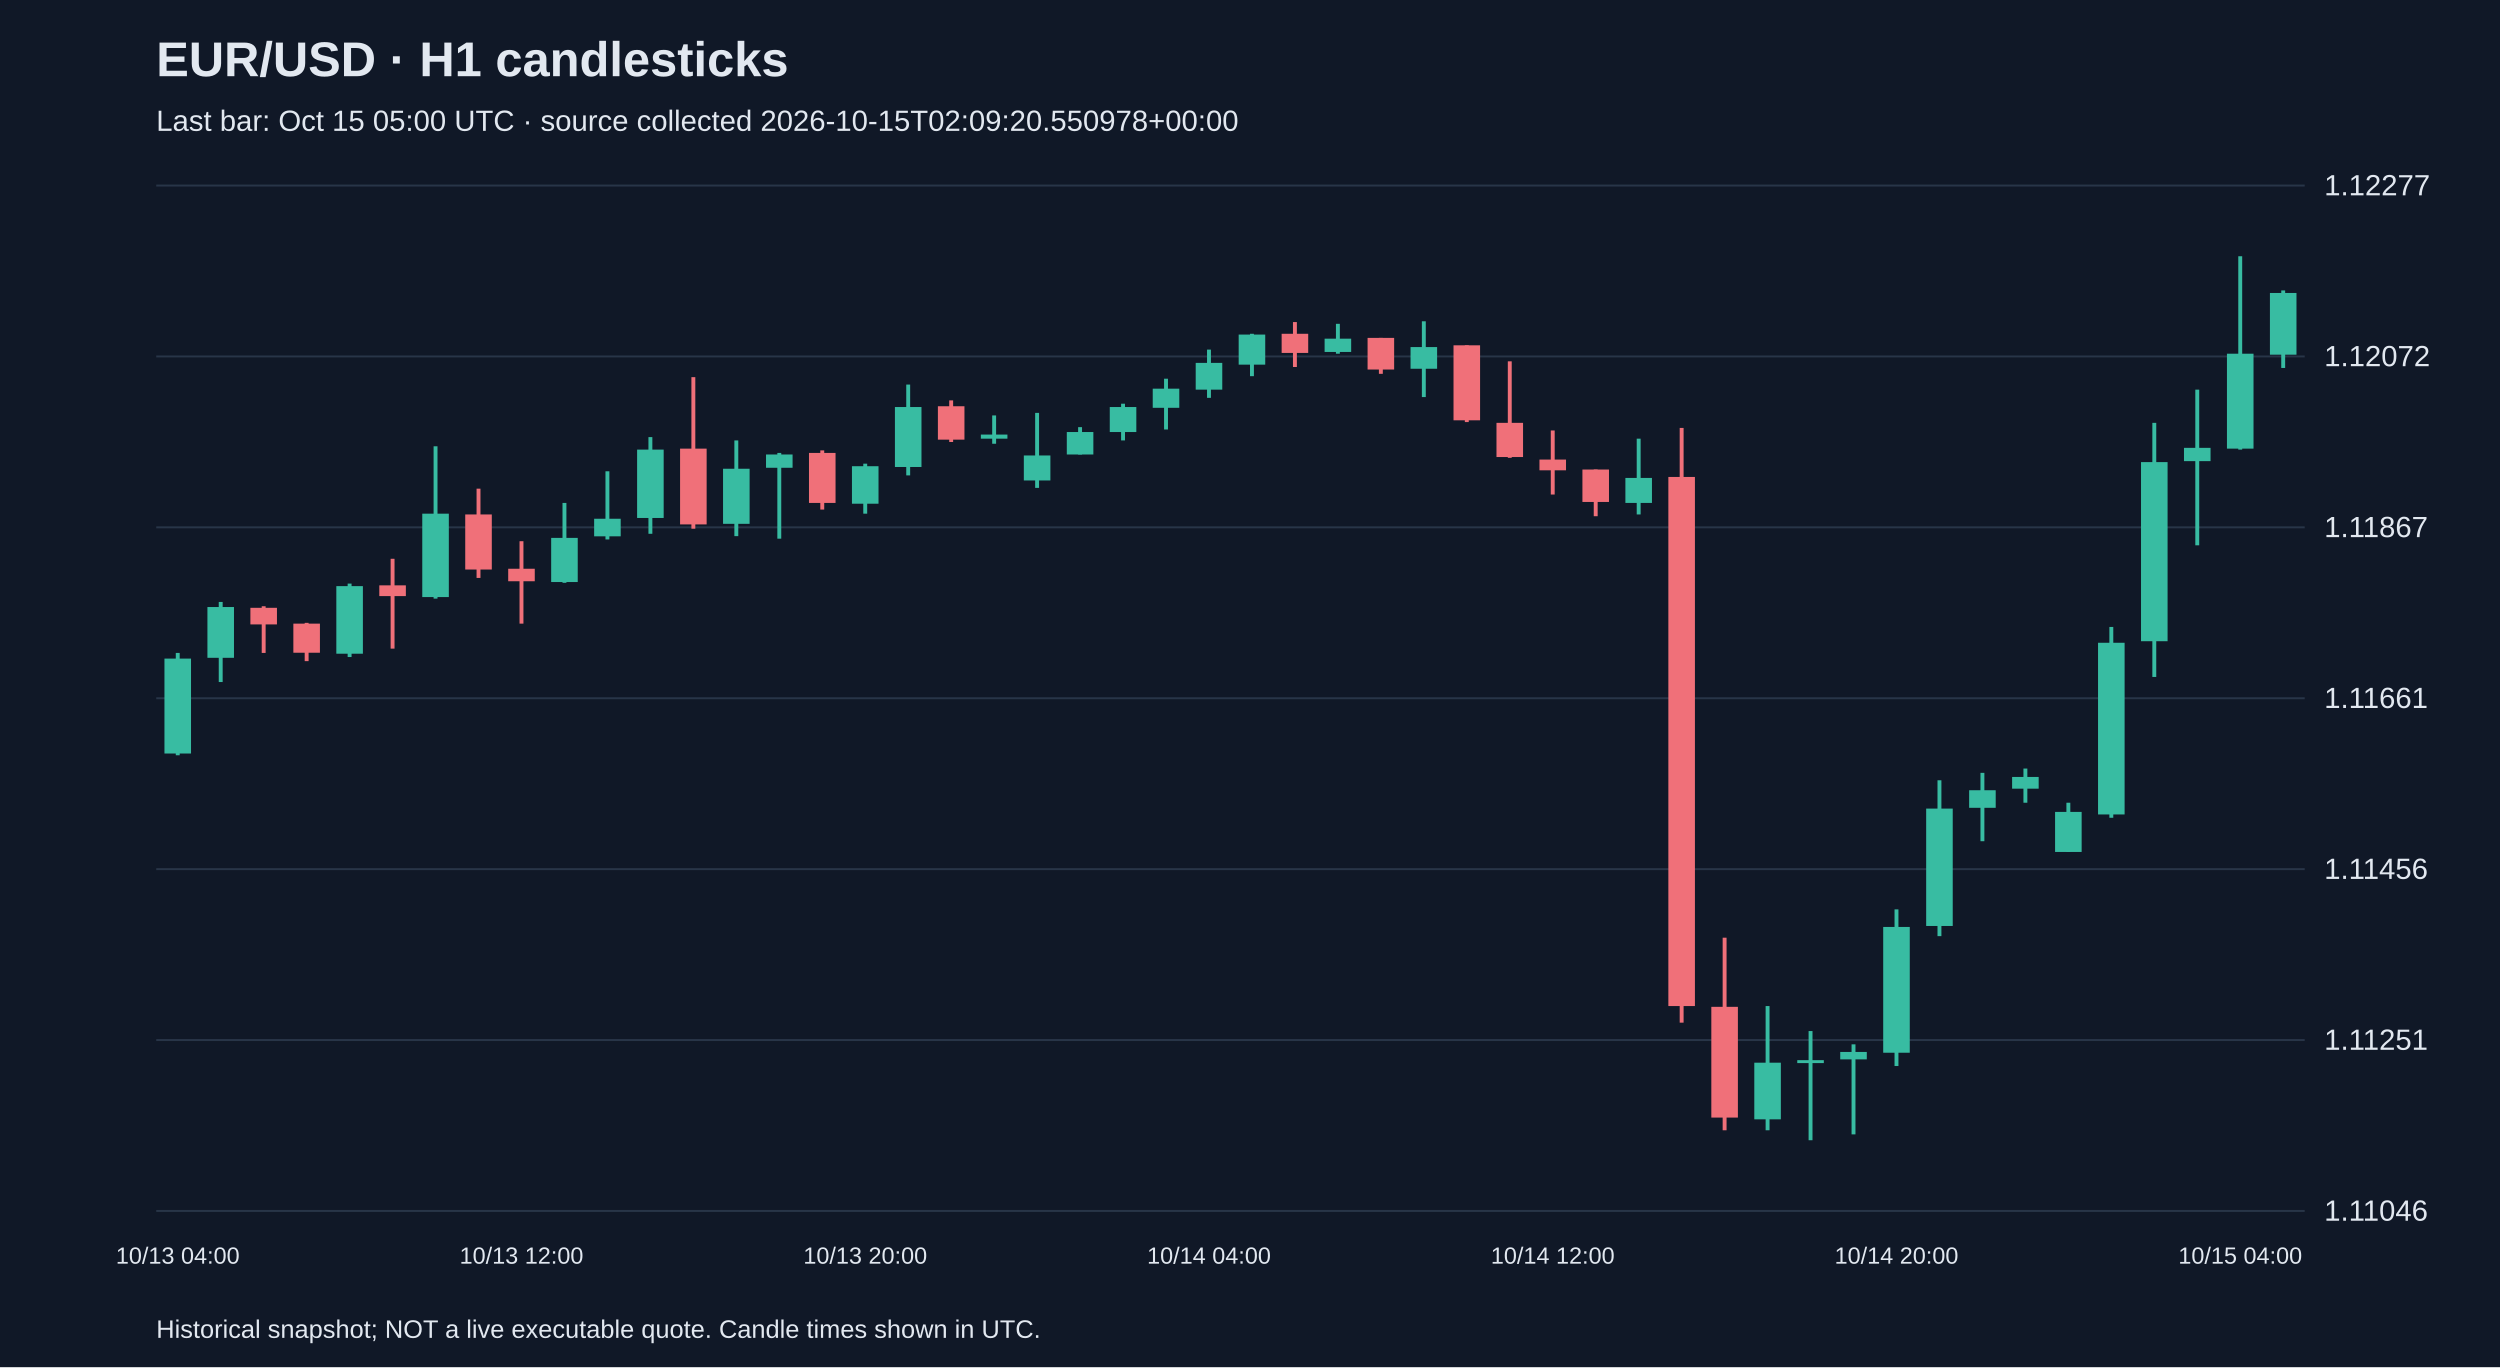
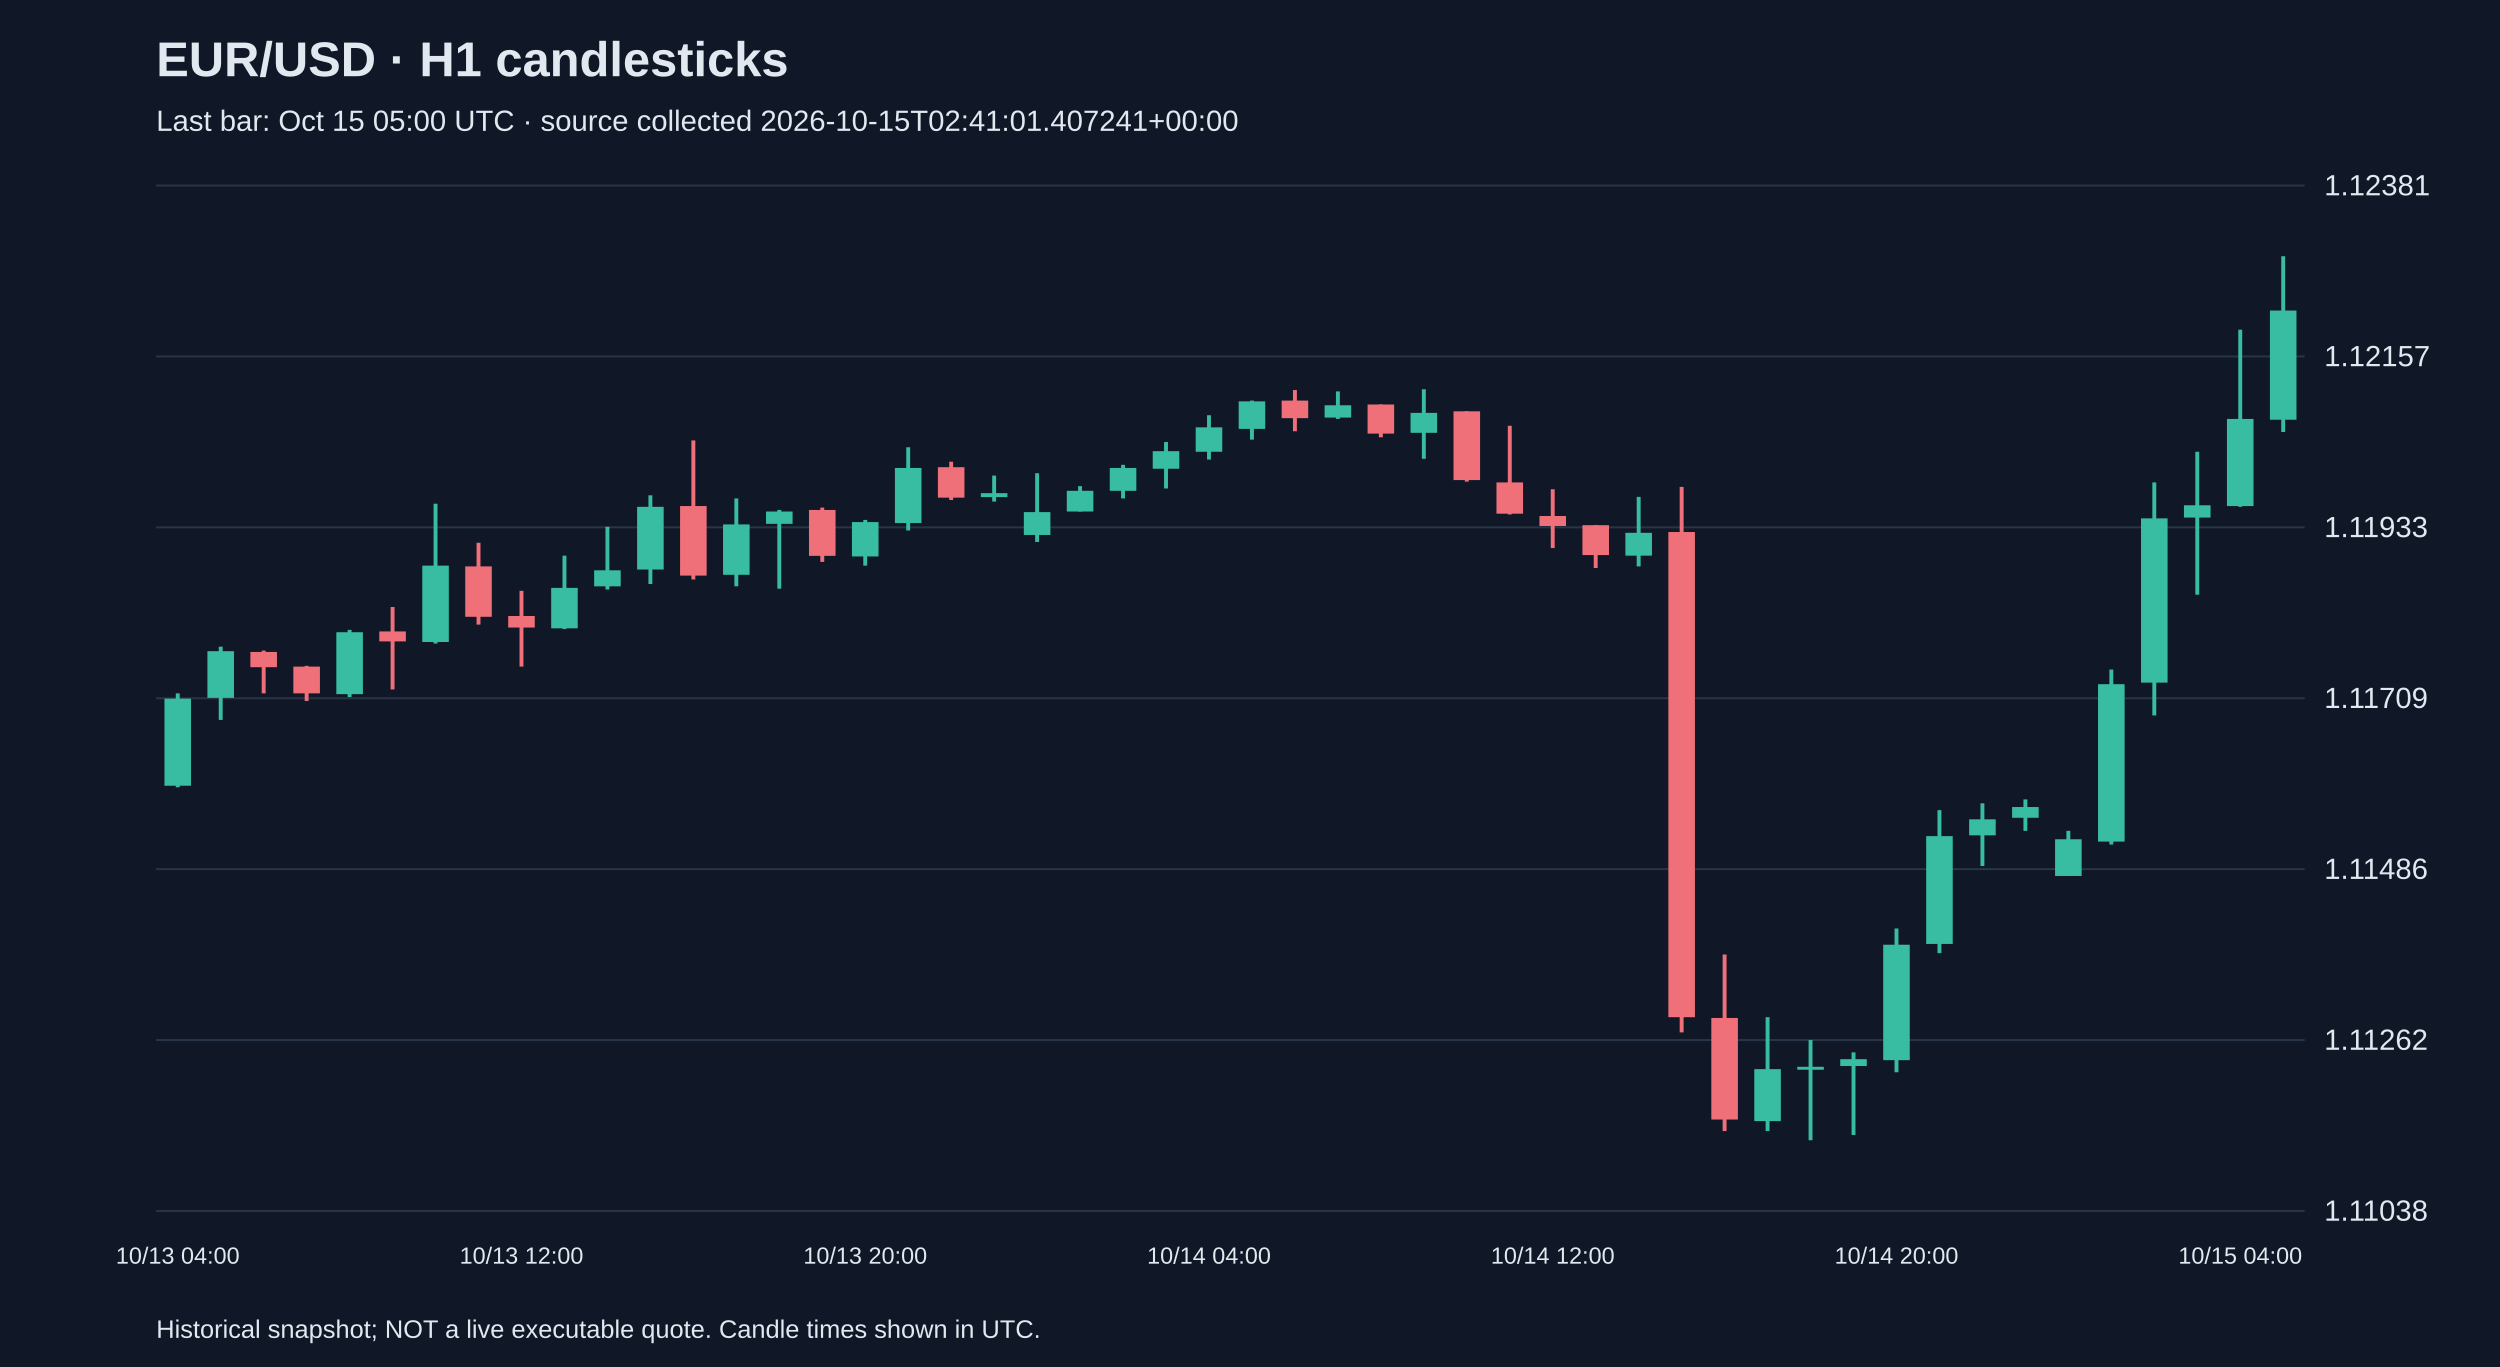
<svg xmlns="http://www.w3.org/2000/svg" viewBox="0 0 1280 700">
  <rect width="100%" height="100%" fill="#101827" />
  <style>text{font-family:Arial,sans-serif;fill:#e2e8f0}</style>
  <text x="80" y="39" font-size="25" font-weight="bold">EUR/USD · H1 candlesticks</text>
-   <text x="80" y="67" font-size="15" fill="#a6b1c5">Last bar: Oct 15 05:00 UTC · source collected 2026-10-15T02:09:20.550978+00:00</text>
+   <text x="80" y="67" font-size="15" fill="#a6b1c5">Last bar: Oct 15 05:00 UTC · source collected 2026-10-15T02:41:01.407241+00:00</text>
  <line x1="80" y1="620.0" x2="1180" y2="620.0" stroke="#283548" />
-   <text x="1190" y="625.0" font-size="15">1.11046</text>
+   <text x="1190" y="625.0" font-size="15">1.11038</text>
  <line x1="80" y1="532.5" x2="1180" y2="532.5" stroke="#283548" />
-   <text x="1190" y="537.5" font-size="15">1.11251</text>
+   <text x="1190" y="537.5" font-size="15">1.11262</text>
  <line x1="80" y1="445.0" x2="1180" y2="445.0" stroke="#283548" />
-   <text x="1190" y="450.0" font-size="15">1.11456</text>
+   <text x="1190" y="450.0" font-size="15">1.11486</text>
  <line x1="80" y1="357.5" x2="1180" y2="357.5" stroke="#283548" />
-   <text x="1190" y="362.5" font-size="15">1.11661</text>
+   <text x="1190" y="362.5" font-size="15">1.11709</text>
  <line x1="80" y1="270.0" x2="1180" y2="270.0" stroke="#283548" />
-   <text x="1190" y="275.0" font-size="15">1.11867</text>
+   <text x="1190" y="275.0" font-size="15">1.11933</text>
  <line x1="80" y1="182.5" x2="1180" y2="182.5" stroke="#283548" />
-   <text x="1190" y="187.5" font-size="15">1.12072</text>
+   <text x="1190" y="187.5" font-size="15">1.12157</text>
  <line x1="80" y1="95.0" x2="1180" y2="95.0" stroke="#283548" />
-   <text x="1190" y="100.0" font-size="15">1.12277</text>
-   <line x1="91.0" y1="334.3" x2="91.0" y2="386.7" stroke="#38bca2" stroke-width="2" />
-   <rect x="84.2" y="337.2" width="13.6" height="48.6" fill="#38bca2" />
+   <text x="1190" y="100.0" font-size="15">1.12381</text>
+   <line x1="91.0" y1="355.0" x2="91.0" y2="403.1" stroke="#38bca2" stroke-width="2" />
+   <rect x="84.2" y="357.7" width="13.6" height="44.6" fill="#38bca2" />
  <text x="91.0" y="647" text-anchor="middle" font-size="12">10/13 04:00</text>
-   <line x1="113.0" y1="308.2" x2="113.0" y2="349.2" stroke="#38bca2" stroke-width="2" />
-   <rect x="106.2" y="310.8" width="13.6" height="26.0" fill="#38bca2" />
-   <line x1="135.0" y1="310.4" x2="135.0" y2="334.3" stroke="#f07079" stroke-width="2" />
-   <rect x="128.2" y="311.2" width="13.6" height="8.5" fill="#f07079" />
-   <line x1="157.0" y1="318.9" x2="157.0" y2="338.5" stroke="#f07079" stroke-width="2" />
-   <rect x="150.2" y="319.3" width="13.6" height="14.9" fill="#f07079" />
-   <line x1="179.0" y1="298.8" x2="179.0" y2="336.4" stroke="#38bca2" stroke-width="2" />
-   <rect x="172.2" y="300.1" width="13.6" height="34.6" fill="#38bca2" />
-   <line x1="201.0" y1="286.1" x2="201.0" y2="332.1" stroke="#f07079" stroke-width="2" />
-   <rect x="194.2" y="299.7" width="13.6" height="5.5" fill="#f07079" />
-   <line x1="223.0" y1="228.5" x2="223.0" y2="306.5" stroke="#38bca2" stroke-width="2" />
-   <rect x="216.2" y="263.0" width="13.6" height="42.7" fill="#38bca2" />
-   <line x1="245.0" y1="250.2" x2="245.0" y2="295.9" stroke="#f07079" stroke-width="2" />
-   <rect x="238.2" y="263.4" width="13.6" height="28.2" fill="#f07079" />
-   <line x1="267.0" y1="277.1" x2="267.0" y2="319.3" stroke="#f07079" stroke-width="2" />
-   <rect x="260.2" y="291.2" width="13.6" height="6.4" fill="#f07079" />
+   <line x1="113.0" y1="331.1" x2="113.0" y2="368.6" stroke="#38bca2" stroke-width="2" />
+   <rect x="106.2" y="333.4" width="13.6" height="23.9" fill="#38bca2" />
+   <line x1="135.0" y1="333.1" x2="135.0" y2="355.0" stroke="#f07079" stroke-width="2" />
+   <rect x="128.2" y="333.8" width="13.6" height="7.8" fill="#f07079" />
+   <line x1="157.0" y1="340.9" x2="157.0" y2="358.9" stroke="#f07079" stroke-width="2" />
+   <rect x="150.2" y="341.3" width="13.6" height="13.7" fill="#f07079" />
+   <line x1="179.0" y1="322.5" x2="179.0" y2="356.9" stroke="#38bca2" stroke-width="2" />
+   <rect x="172.2" y="323.7" width="13.6" height="31.7" fill="#38bca2" />
+   <line x1="201.0" y1="310.8" x2="201.0" y2="353.0" stroke="#f07079" stroke-width="2" />
+   <rect x="194.2" y="323.3" width="13.6" height="5.1" fill="#f07079" />
+   <line x1="223.0" y1="257.9" x2="223.0" y2="329.5" stroke="#38bca2" stroke-width="2" />
+   <rect x="216.2" y="289.6" width="13.6" height="39.1" fill="#38bca2" />
+   <line x1="245.0" y1="277.9" x2="245.0" y2="319.8" stroke="#f07079" stroke-width="2" />
+   <rect x="238.2" y="290.0" width="13.6" height="25.8" fill="#f07079" />
+   <line x1="267.0" y1="302.5" x2="267.0" y2="341.3" stroke="#f07079" stroke-width="2" />
+   <rect x="260.2" y="315.4" width="13.6" height="5.9" fill="#f07079" />
  <text x="267.0" y="647" text-anchor="middle" font-size="12">10/13 12:00</text>
-   <line x1="289.0" y1="257.5" x2="289.0" y2="298.4" stroke="#38bca2" stroke-width="2" />
-   <rect x="282.2" y="275.4" width="13.6" height="22.6" fill="#38bca2" />
-   <line x1="311.0" y1="241.3" x2="311.0" y2="276.2" stroke="#38bca2" stroke-width="2" />
-   <rect x="304.2" y="265.6" width="13.6" height="9.0" fill="#38bca2" />
-   <line x1="333.0" y1="223.8" x2="333.0" y2="273.3" stroke="#38bca2" stroke-width="2" />
-   <rect x="326.2" y="230.2" width="13.6" height="35.0" fill="#38bca2" />
-   <line x1="355.0" y1="193.1" x2="355.0" y2="270.7" stroke="#f07079" stroke-width="2" />
-   <rect x="348.2" y="229.7" width="13.6" height="38.8" fill="#f07079" />
-   <line x1="377.0" y1="225.5" x2="377.0" y2="274.5" stroke="#38bca2" stroke-width="2" />
-   <rect x="370.2" y="240.0" width="13.6" height="28.2" fill="#38bca2" />
-   <line x1="399.0" y1="231.9" x2="399.0" y2="275.8" stroke="#38bca2" stroke-width="2" />
-   <rect x="392.2" y="232.7" width="13.6" height="6.8" fill="#38bca2" />
-   <line x1="421.0" y1="230.6" x2="421.0" y2="260.9" stroke="#f07079" stroke-width="2" />
-   <rect x="414.2" y="231.9" width="13.6" height="25.6" fill="#f07079" />
-   <line x1="443.0" y1="237.4" x2="443.0" y2="263.0" stroke="#38bca2" stroke-width="2" />
-   <rect x="436.2" y="238.7" width="13.6" height="19.2" fill="#38bca2" />
+   <line x1="289.0" y1="284.5" x2="289.0" y2="322.1" stroke="#38bca2" stroke-width="2" />
+   <rect x="282.2" y="301.0" width="13.6" height="20.7" fill="#38bca2" />
+   <line x1="311.0" y1="269.7" x2="311.0" y2="301.8" stroke="#38bca2" stroke-width="2" />
+   <rect x="304.2" y="292.0" width="13.6" height="8.2" fill="#38bca2" />
+   <line x1="333.0" y1="253.6" x2="333.0" y2="299.0" stroke="#38bca2" stroke-width="2" />
+   <rect x="326.2" y="259.5" width="13.6" height="32.1" fill="#38bca2" />
+   <line x1="355.0" y1="225.5" x2="355.0" y2="296.7" stroke="#f07079" stroke-width="2" />
+   <rect x="348.2" y="259.1" width="13.6" height="35.6" fill="#f07079" />
+   <line x1="377.0" y1="255.2" x2="377.0" y2="300.2" stroke="#38bca2" stroke-width="2" />
+   <rect x="370.2" y="268.5" width="13.6" height="25.8" fill="#38bca2" />
+   <line x1="399.0" y1="261.1" x2="399.0" y2="301.4" stroke="#38bca2" stroke-width="2" />
+   <rect x="392.2" y="261.9" width="13.6" height="6.3" fill="#38bca2" />
+   <line x1="421.0" y1="259.9" x2="421.0" y2="287.7" stroke="#f07079" stroke-width="2" />
+   <rect x="414.2" y="261.1" width="13.6" height="23.5" fill="#f07079" />
+   <line x1="443.0" y1="266.2" x2="443.0" y2="289.6" stroke="#38bca2" stroke-width="2" />
+   <rect x="436.2" y="267.3" width="13.6" height="17.6" fill="#38bca2" />
  <text x="443.0" y="647" text-anchor="middle" font-size="12">10/13 20:00</text>
-   <line x1="465.0" y1="196.9" x2="465.0" y2="243.4" stroke="#38bca2" stroke-width="2" />
-   <rect x="458.2" y="208.4" width="13.6" height="30.7" fill="#38bca2" />
-   <line x1="487.0" y1="205.0" x2="487.0" y2="226.3" stroke="#f07079" stroke-width="2" />
-   <rect x="480.2" y="208.0" width="13.6" height="17.1" fill="#f07079" />
-   <line x1="509.0" y1="212.7" x2="509.0" y2="227.2" stroke="#38bca2" stroke-width="2" />
-   <rect x="502.2" y="222.5" width="13.6" height="2.1" fill="#38bca2" />
-   <line x1="531.0" y1="211.4" x2="531.0" y2="249.8" stroke="#38bca2" stroke-width="2" />
-   <rect x="524.2" y="233.2" width="13.6" height="12.8" fill="#38bca2" />
-   <line x1="553.0" y1="218.7" x2="553.0" y2="232.7" stroke="#38bca2" stroke-width="2" />
-   <rect x="546.2" y="221.2" width="13.6" height="11.5" fill="#38bca2" />
-   <line x1="575.0" y1="206.7" x2="575.0" y2="225.5" stroke="#38bca2" stroke-width="2" />
-   <rect x="568.2" y="208.4" width="13.6" height="12.8" fill="#38bca2" />
-   <line x1="597.0" y1="193.9" x2="597.0" y2="219.9" stroke="#38bca2" stroke-width="2" />
-   <rect x="590.2" y="199.0" width="13.6" height="9.8" fill="#38bca2" />
-   <line x1="619.0" y1="179.0" x2="619.0" y2="203.7" stroke="#38bca2" stroke-width="2" />
-   <rect x="612.2" y="185.8" width="13.6" height="13.7" fill="#38bca2" />
+   <line x1="465.0" y1="229.0" x2="465.0" y2="271.6" stroke="#38bca2" stroke-width="2" />
+   <rect x="458.2" y="239.6" width="13.6" height="28.2" fill="#38bca2" />
+   <line x1="487.0" y1="236.4" x2="487.0" y2="256.0" stroke="#f07079" stroke-width="2" />
+   <rect x="480.2" y="239.2" width="13.6" height="15.6" fill="#f07079" />
+   <line x1="509.0" y1="243.5" x2="509.0" y2="256.8" stroke="#38bca2" stroke-width="2" />
+   <rect x="502.2" y="252.5" width="13.6" height="2.0" fill="#38bca2" />
+   <line x1="531.0" y1="242.3" x2="531.0" y2="277.5" stroke="#38bca2" stroke-width="2" />
+   <rect x="524.2" y="262.2" width="13.6" height="11.7" fill="#38bca2" />
+   <line x1="553.0" y1="248.9" x2="553.0" y2="261.9" stroke="#38bca2" stroke-width="2" />
+   <rect x="546.2" y="251.3" width="13.6" height="10.6" fill="#38bca2" />
+   <line x1="575.0" y1="238.0" x2="575.0" y2="255.2" stroke="#38bca2" stroke-width="2" />
+   <rect x="568.2" y="239.6" width="13.6" height="11.7" fill="#38bca2" />
+   <line x1="597.0" y1="226.3" x2="597.0" y2="250.1" stroke="#38bca2" stroke-width="2" />
+   <rect x="590.2" y="231.0" width="13.6" height="9.0" fill="#38bca2" />
+   <line x1="619.0" y1="212.6" x2="619.0" y2="235.3" stroke="#38bca2" stroke-width="2" />
+   <rect x="612.2" y="218.8" width="13.6" height="12.5" fill="#38bca2" />
  <text x="619.0" y="647" text-anchor="middle" font-size="12">10/14 04:00</text>
-   <line x1="641.0" y1="170.9" x2="641.0" y2="192.6" stroke="#38bca2" stroke-width="2" />
-   <rect x="634.2" y="171.3" width="13.6" height="15.4" fill="#38bca2" />
-   <line x1="663.0" y1="164.9" x2="663.0" y2="187.9" stroke="#f07079" stroke-width="2" />
-   <rect x="656.2" y="170.9" width="13.6" height="9.8" fill="#f07079" />
-   <line x1="685.0" y1="165.8" x2="685.0" y2="181.1" stroke="#38bca2" stroke-width="2" />
-   <rect x="678.2" y="173.4" width="13.6" height="6.8" fill="#38bca2" />
-   <line x1="707.0" y1="173.0" x2="707.0" y2="191.4" stroke="#f07079" stroke-width="2" />
-   <rect x="700.2" y="173.0" width="13.6" height="16.2" fill="#f07079" />
-   <line x1="729.0" y1="164.5" x2="729.0" y2="203.3" stroke="#38bca2" stroke-width="2" />
-   <rect x="722.2" y="177.7" width="13.6" height="11.1" fill="#38bca2" />
-   <line x1="751.0" y1="176.8" x2="751.0" y2="216.1" stroke="#f07079" stroke-width="2" />
-   <rect x="744.2" y="176.8" width="13.6" height="38.4" fill="#f07079" />
-   <line x1="773.0" y1="185.0" x2="773.0" y2="234.4" stroke="#f07079" stroke-width="2" />
-   <rect x="766.2" y="216.5" width="13.6" height="17.5" fill="#f07079" />
-   <line x1="795.0" y1="220.4" x2="795.0" y2="253.2" stroke="#f07079" stroke-width="2" />
-   <rect x="788.2" y="235.3" width="13.6" height="5.5" fill="#f07079" />
+   <line x1="641.0" y1="205.1" x2="641.0" y2="225.1" stroke="#38bca2" stroke-width="2" />
+   <rect x="634.2" y="205.5" width="13.6" height="14.1" fill="#38bca2" />
+   <line x1="663.0" y1="199.7" x2="663.0" y2="220.8" stroke="#f07079" stroke-width="2" />
+   <rect x="656.2" y="205.1" width="13.6" height="9.0" fill="#f07079" />
+   <line x1="685.0" y1="200.4" x2="685.0" y2="214.5" stroke="#38bca2" stroke-width="2" />
+   <rect x="678.2" y="207.5" width="13.6" height="6.3" fill="#38bca2" />
+   <line x1="707.0" y1="207.1" x2="707.0" y2="223.9" stroke="#f07079" stroke-width="2" />
+   <rect x="700.2" y="207.1" width="13.6" height="14.9" fill="#f07079" />
+   <line x1="729.0" y1="199.3" x2="729.0" y2="234.9" stroke="#38bca2" stroke-width="2" />
+   <rect x="722.2" y="211.4" width="13.6" height="10.2" fill="#38bca2" />
+   <line x1="751.0" y1="210.6" x2="751.0" y2="246.6" stroke="#f07079" stroke-width="2" />
+   <rect x="744.2" y="210.6" width="13.6" height="35.2" fill="#f07079" />
+   <line x1="773.0" y1="218.0" x2="773.0" y2="263.4" stroke="#f07079" stroke-width="2" />
+   <rect x="766.2" y="247.0" width="13.6" height="16.0" fill="#f07079" />
+   <line x1="795.0" y1="250.5" x2="795.0" y2="280.6" stroke="#f07079" stroke-width="2" />
+   <rect x="788.2" y="264.2" width="13.6" height="5.1" fill="#f07079" />
  <text x="795.0" y="647" text-anchor="middle" font-size="12">10/14 12:00</text>
-   <line x1="817.0" y1="240.4" x2="817.0" y2="264.3" stroke="#f07079" stroke-width="2" />
-   <rect x="810.2" y="240.4" width="13.6" height="16.6" fill="#f07079" />
-   <line x1="839.0" y1="224.6" x2="839.0" y2="263.4" stroke="#38bca2" stroke-width="2" />
-   <rect x="832.2" y="244.7" width="13.6" height="12.8" fill="#38bca2" />
-   <line x1="861.0" y1="219.1" x2="861.0" y2="523.6" stroke="#f07079" stroke-width="2" />
-   <rect x="854.2" y="244.2" width="13.6" height="270.9" fill="#f07079" />
-   <line x1="883.0" y1="480.1" x2="883.0" y2="578.7" stroke="#f07079" stroke-width="2" />
-   <rect x="876.2" y="515.5" width="13.6" height="56.7" fill="#f07079" />
-   <line x1="905.0" y1="515.1" x2="905.0" y2="578.7" stroke="#38bca2" stroke-width="2" />
-   <rect x="898.2" y="544.1" width="13.6" height="29.0" fill="#38bca2" />
-   <line x1="927.0" y1="527.9" x2="927.0" y2="583.8" stroke="#38bca2" stroke-width="2" />
-   <rect x="920.2" y="542.8" width="13.6" height="1.5" fill="#38bca2" />
-   <line x1="949.0" y1="534.7" x2="949.0" y2="580.8" stroke="#38bca2" stroke-width="2" />
-   <rect x="942.2" y="538.6" width="13.6" height="3.8" fill="#38bca2" />
-   <line x1="971.0" y1="465.6" x2="971.0" y2="545.8" stroke="#38bca2" stroke-width="2" />
-   <rect x="964.2" y="474.6" width="13.6" height="64.4" fill="#38bca2" />
+   <line x1="817.0" y1="268.9" x2="817.0" y2="290.8" stroke="#f07079" stroke-width="2" />
+   <rect x="810.2" y="268.9" width="13.6" height="15.3" fill="#f07079" />
+   <line x1="839.0" y1="254.4" x2="839.0" y2="290.0" stroke="#38bca2" stroke-width="2" />
+   <rect x="832.2" y="272.8" width="13.6" height="11.7" fill="#38bca2" />
+   <line x1="861.0" y1="249.3" x2="861.0" y2="528.6" stroke="#f07079" stroke-width="2" />
+   <rect x="854.2" y="272.4" width="13.6" height="248.4" fill="#f07079" />
+   <line x1="883.0" y1="488.7" x2="883.0" y2="579.1" stroke="#f07079" stroke-width="2" />
+   <rect x="876.2" y="521.2" width="13.6" height="52.0" fill="#f07079" />
+   <line x1="905.0" y1="520.8" x2="905.0" y2="579.1" stroke="#38bca2" stroke-width="2" />
+   <rect x="898.2" y="547.4" width="13.6" height="26.6" fill="#38bca2" />
+   <line x1="927.0" y1="532.5" x2="927.0" y2="583.8" stroke="#38bca2" stroke-width="2" />
+   <rect x="920.2" y="546.2" width="13.6" height="1.5" fill="#38bca2" />
+   <line x1="949.0" y1="538.8" x2="949.0" y2="581.1" stroke="#38bca2" stroke-width="2" />
+   <rect x="942.2" y="542.3" width="13.6" height="3.5" fill="#38bca2" />
+   <line x1="971.0" y1="475.4" x2="971.0" y2="549.0" stroke="#38bca2" stroke-width="2" />
+   <rect x="964.2" y="483.7" width="13.6" height="59.1" fill="#38bca2" />
  <text x="971.0" y="647" text-anchor="middle" font-size="12">10/14 20:00</text>
-   <line x1="993.0" y1="399.5" x2="993.0" y2="479.3" stroke="#38bca2" stroke-width="2" />
-   <rect x="986.2" y="414.0" width="13.6" height="60.1" fill="#38bca2" />
-   <line x1="1015.0" y1="395.7" x2="1015.0" y2="430.7" stroke="#38bca2" stroke-width="2" />
-   <rect x="1008.2" y="404.6" width="13.6" height="9.0" fill="#38bca2" />
-   <line x1="1037.0" y1="393.5" x2="1037.0" y2="411.0" stroke="#38bca2" stroke-width="2" />
-   <rect x="1030.2" y="397.8" width="13.6" height="6.0" fill="#38bca2" />
-   <line x1="1059.0" y1="411.0" x2="1059.0" y2="436.2" stroke="#38bca2" stroke-width="2" />
-   <rect x="1052.2" y="415.7" width="13.6" height="20.5" fill="#38bca2" />
-   <line x1="1081.0" y1="321.0" x2="1081.0" y2="418.7" stroke="#38bca2" stroke-width="2" />
-   <rect x="1074.2" y="329.1" width="13.6" height="87.9" fill="#38bca2" />
-   <line x1="1103.0" y1="216.5" x2="1103.0" y2="346.6" stroke="#38bca2" stroke-width="2" />
-   <rect x="1096.2" y="236.6" width="13.6" height="91.7" fill="#38bca2" />
-   <line x1="1125.0" y1="199.5" x2="1125.0" y2="279.2" stroke="#38bca2" stroke-width="2" />
-   <rect x="1118.2" y="229.3" width="13.6" height="6.8" fill="#38bca2" />
-   <line x1="1147.0" y1="131.2" x2="1147.0" y2="230.2" stroke="#38bca2" stroke-width="2" />
-   <rect x="1140.2" y="181.1" width="13.6" height="48.6" fill="#38bca2" />
+   <line x1="993.0" y1="414.8" x2="993.0" y2="488.0" stroke="#38bca2" stroke-width="2" />
+   <rect x="986.2" y="428.1" width="13.6" height="55.2" fill="#38bca2" />
+   <line x1="1015.0" y1="411.3" x2="1015.0" y2="443.4" stroke="#38bca2" stroke-width="2" />
+   <rect x="1008.2" y="419.5" width="13.6" height="8.2" fill="#38bca2" />
+   <line x1="1037.0" y1="409.3" x2="1037.0" y2="425.4" stroke="#38bca2" stroke-width="2" />
+   <rect x="1030.2" y="413.2" width="13.6" height="5.5" fill="#38bca2" />
+   <line x1="1059.0" y1="425.4" x2="1059.0" y2="448.4" stroke="#38bca2" stroke-width="2" />
+   <rect x="1052.2" y="429.7" width="13.6" height="18.8" fill="#38bca2" />
+   <line x1="1081.0" y1="342.8" x2="1081.0" y2="432.4" stroke="#38bca2" stroke-width="2" />
+   <rect x="1074.2" y="350.3" width="13.6" height="80.6" fill="#38bca2" />
+   <line x1="1103.0" y1="247.0" x2="1103.0" y2="366.3" stroke="#38bca2" stroke-width="2" />
+   <rect x="1096.2" y="265.4" width="13.6" height="84.1" fill="#38bca2" />
+   <line x1="1125.0" y1="231.3" x2="1125.0" y2="304.5" stroke="#38bca2" stroke-width="2" />
+   <rect x="1118.2" y="258.7" width="13.6" height="6.3" fill="#38bca2" />
+   <line x1="1147.0" y1="168.8" x2="1147.0" y2="259.5" stroke="#38bca2" stroke-width="2" />
+   <rect x="1140.2" y="214.5" width="13.6" height="44.6" fill="#38bca2" />
  <text x="1147.0" y="647" text-anchor="middle" font-size="12">10/15 04:00</text>
-   <line x1="1169.0" y1="148.7" x2="1169.0" y2="188.4" stroke="#38bca2" stroke-width="2" />
-   <rect x="1162.2" y="150.0" width="13.6" height="31.6" fill="#38bca2" />
+   <line x1="1169.0" y1="131.2" x2="1169.0" y2="221.2" stroke="#38bca2" stroke-width="2" />
+   <rect x="1162.2" y="159.0" width="13.6" height="55.9" fill="#38bca2" />
  <text x="80" y="685" font-size="13">Historical snapshot; NOT a live executable quote. Candle times shown in UTC.</text>
</svg>
